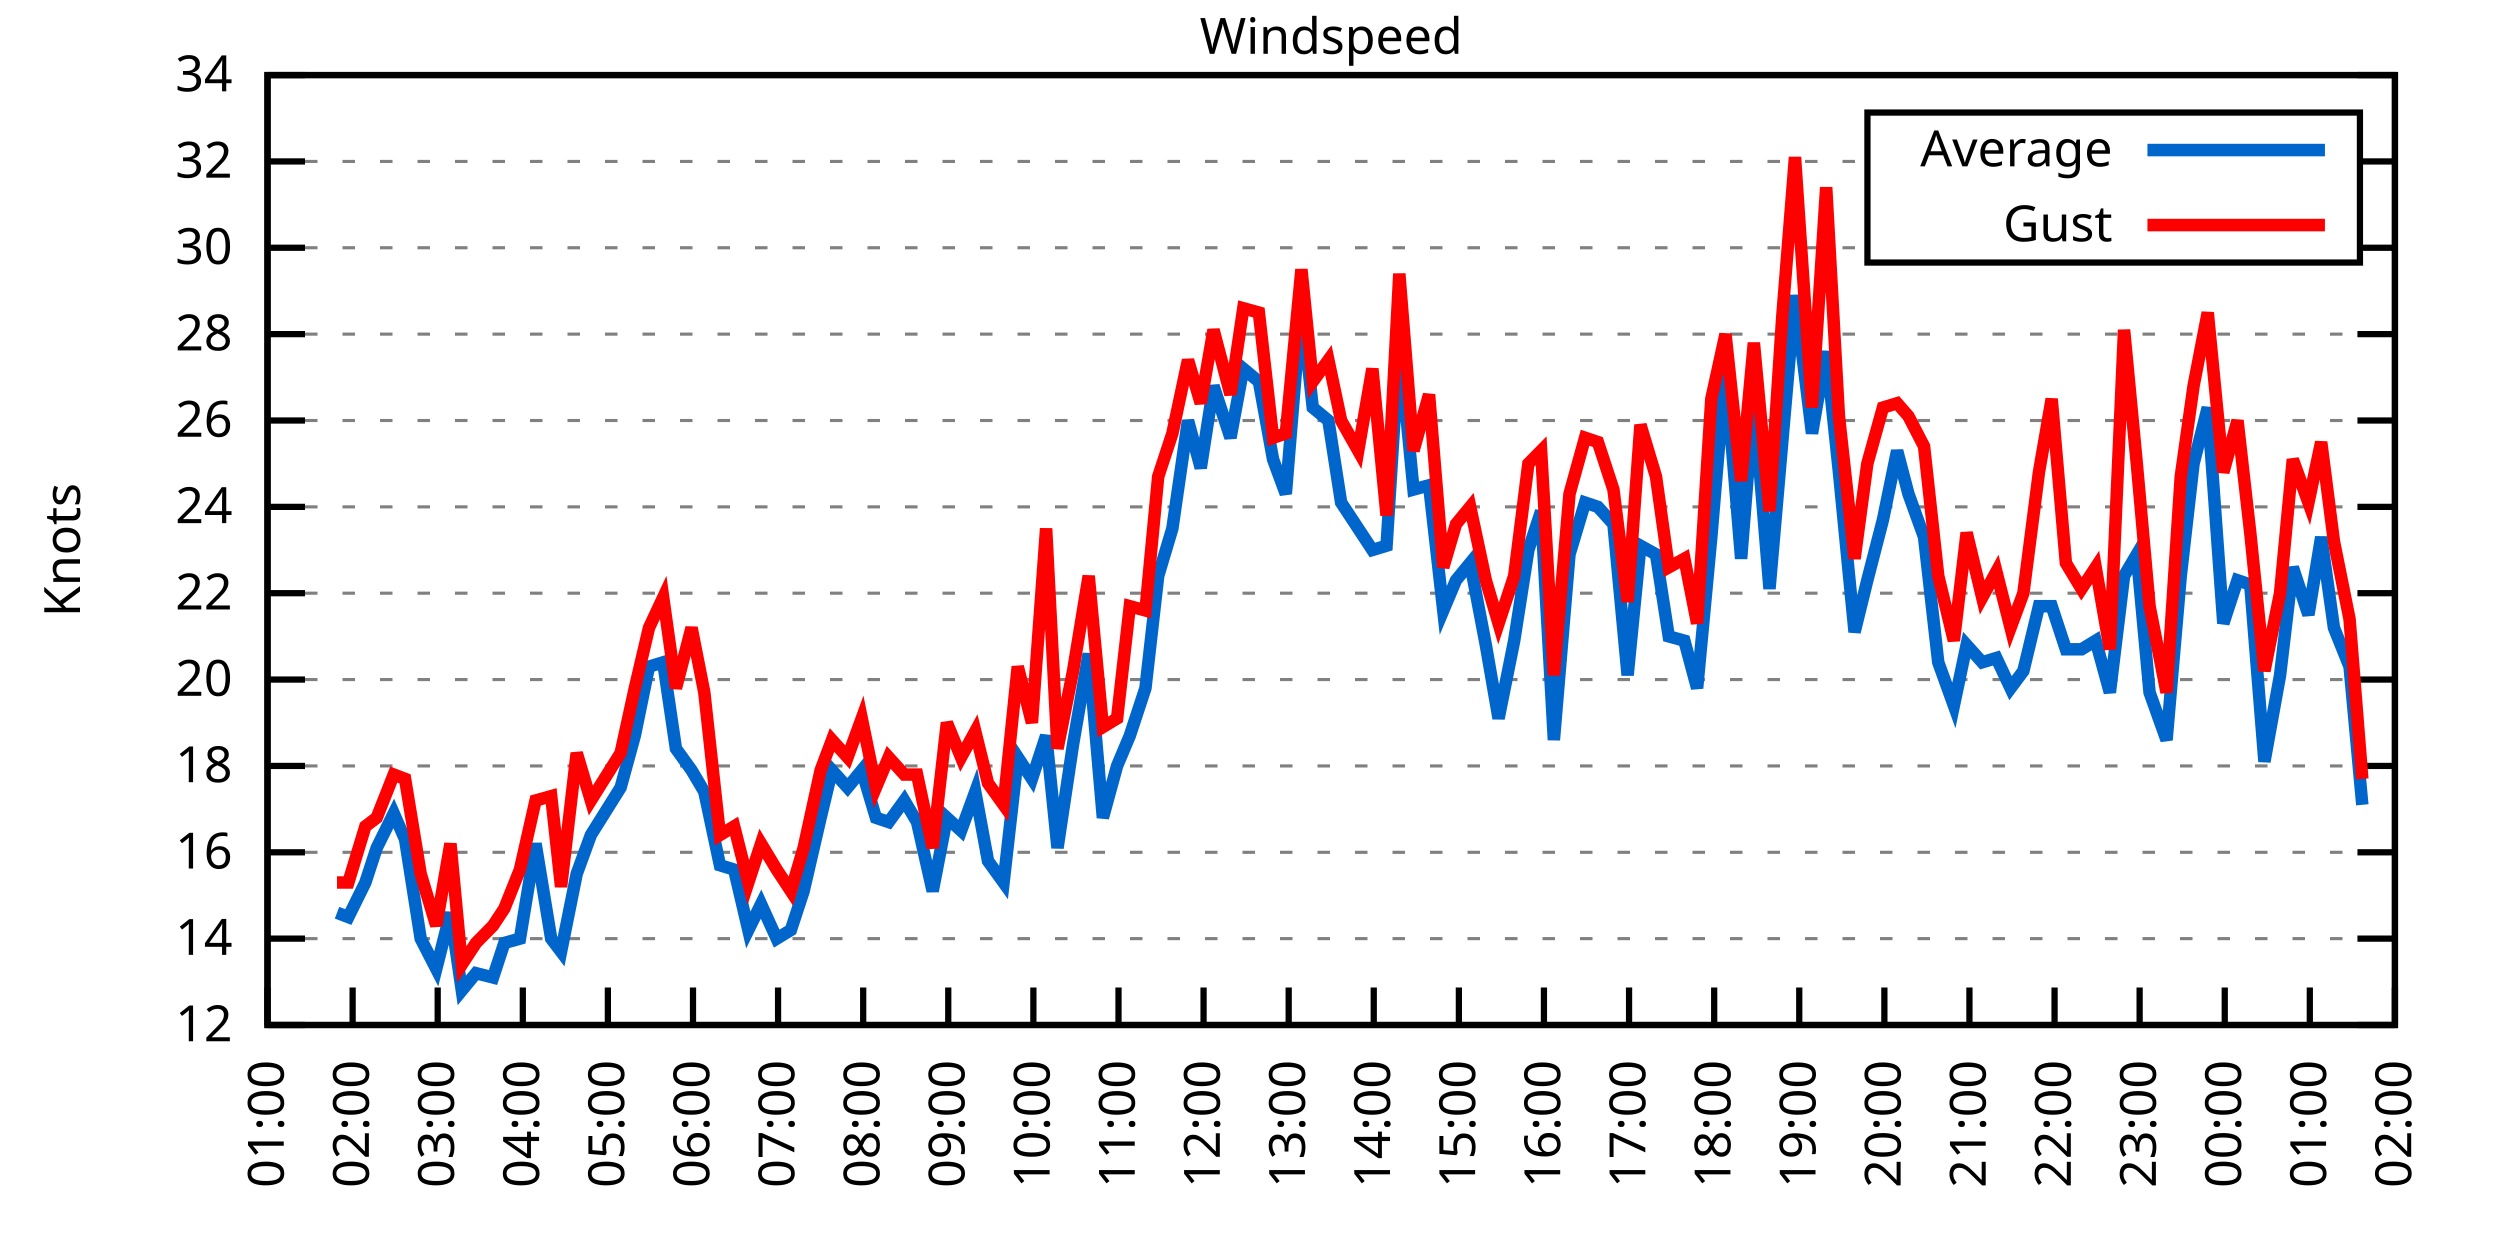
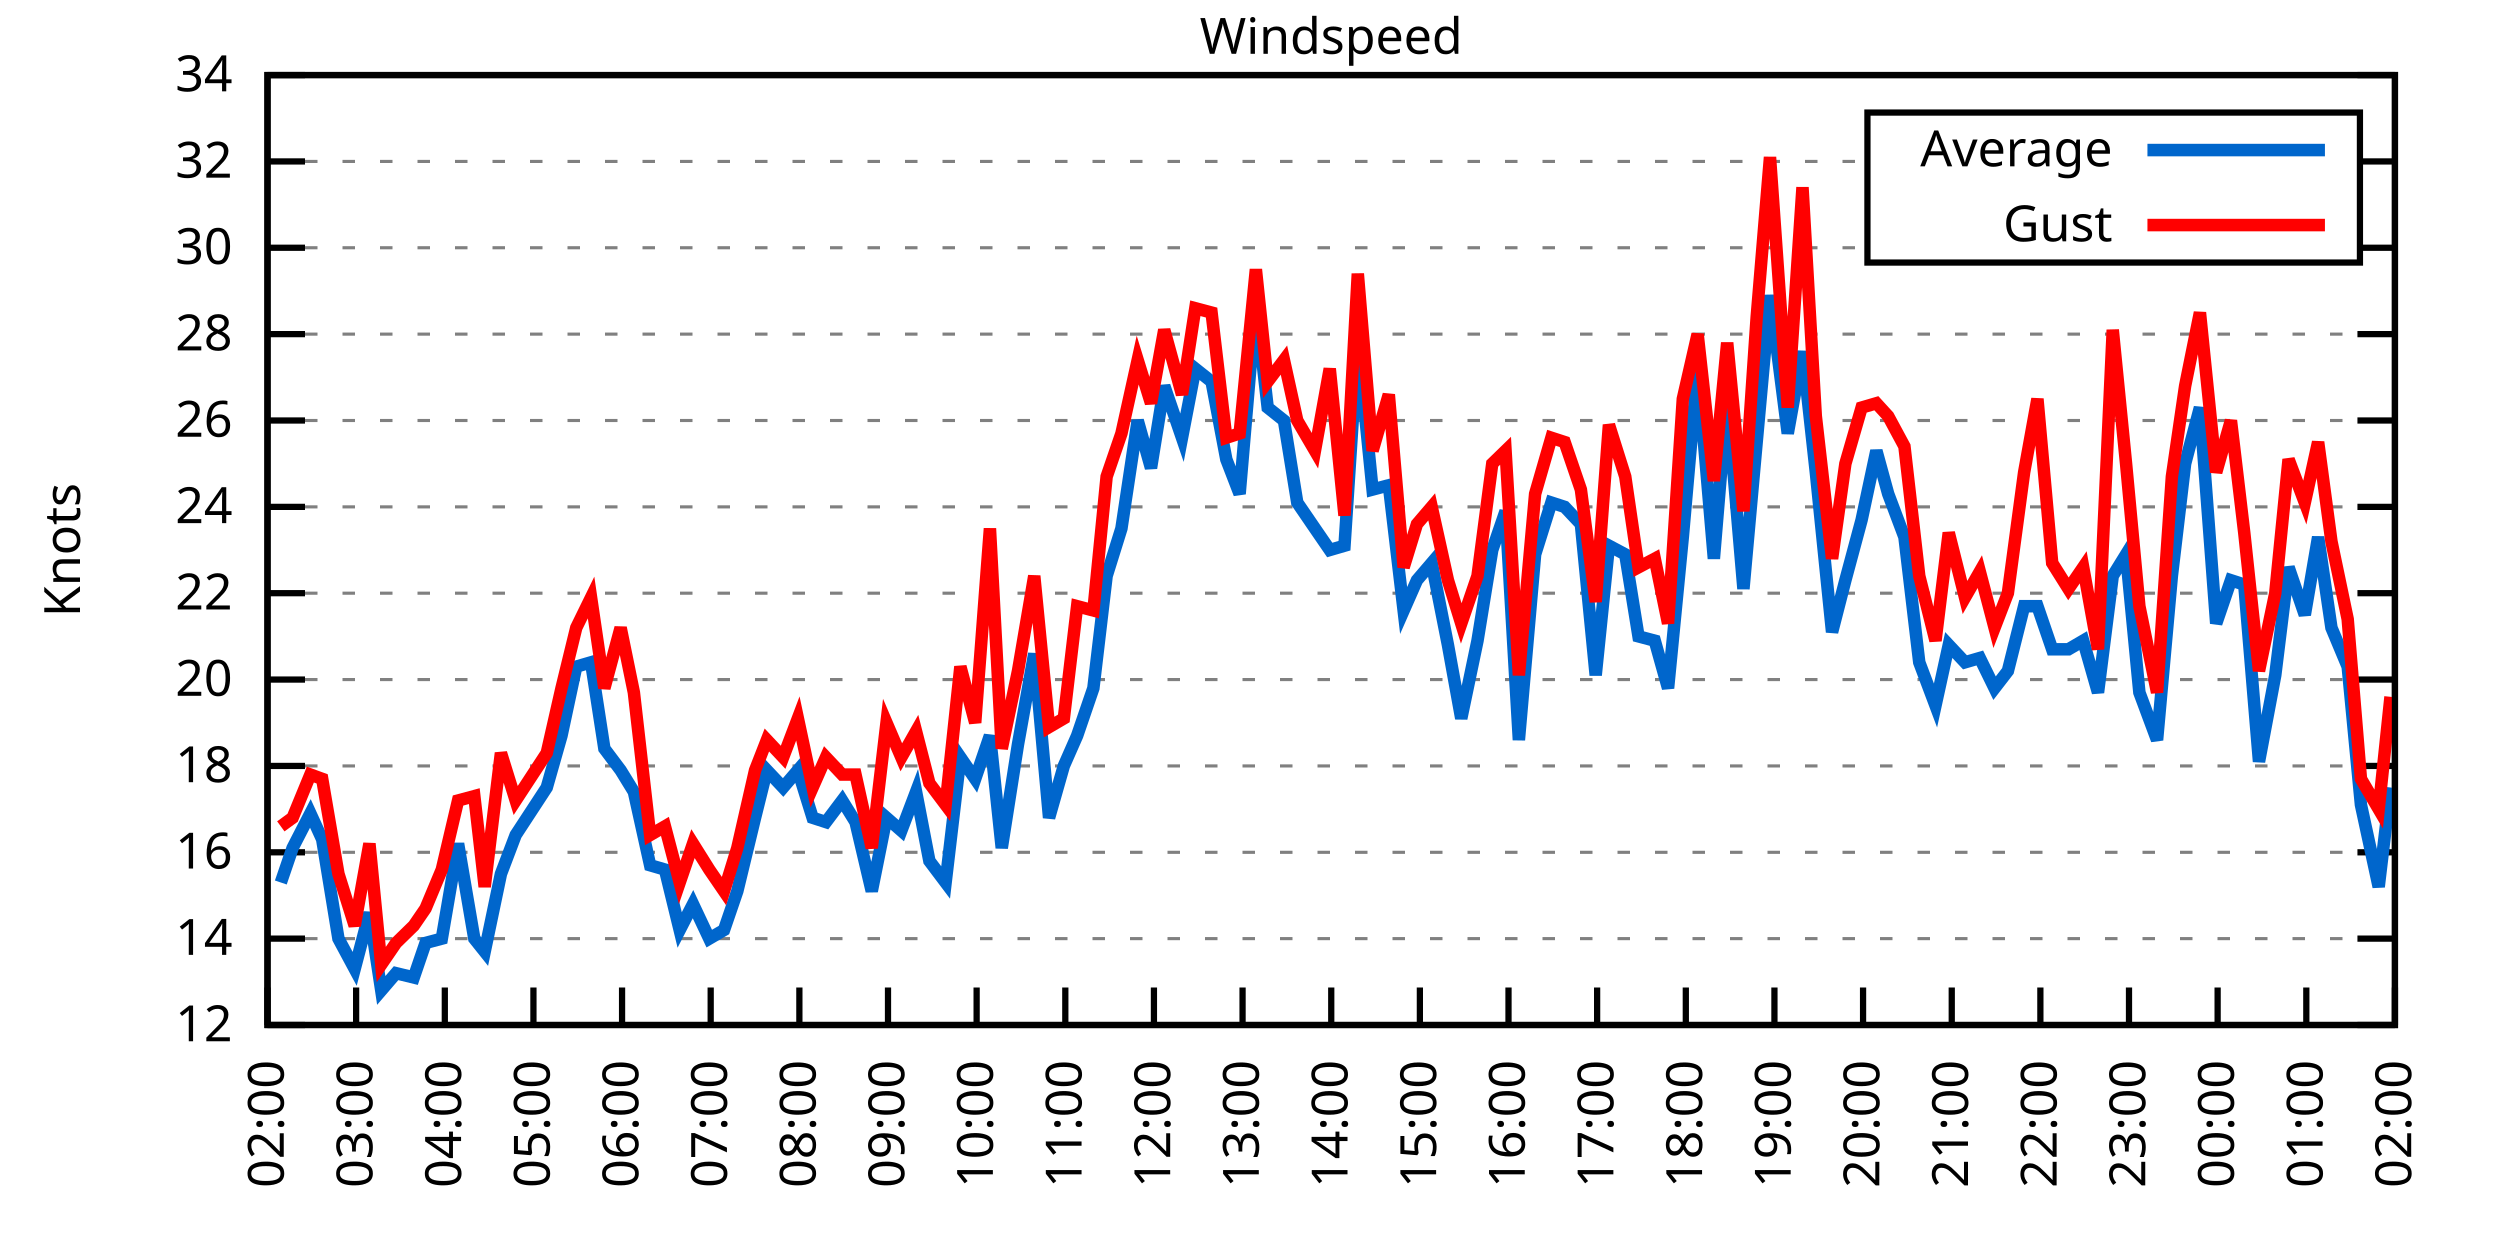
<svg xmlns="http://www.w3.org/2000/svg" xmlns:xlink="http://www.w3.org/1999/xlink" width="400" height="200" viewBox="0 0 400 200">
  <g id="gnuplot_canvas">
    <rect x="0" y="0" width="400" height="200" fill="none" />
    <defs>
      <circle id="gpDot" r="0.5" stroke-width="0.5" stroke="currentColor" />
      <path id="gpPt0" stroke-width="0.333" stroke="currentColor" d="M-1,0 h2 M0,-1 v2" />
      <path id="gpPt1" stroke-width="0.333" stroke="currentColor" d="M-1,-1 L1,1 M1,-1 L-1,1" />
      <path id="gpPt2" stroke-width="0.333" stroke="currentColor" d="M-1,0 L1,0 M0,-1 L0,1 M-1,-1 L1,1 M-1,1 L1,-1" />
      <rect id="gpPt3" stroke-width="0.333" stroke="currentColor" x="-1" y="-1" width="2" height="2" />
      <rect id="gpPt4" stroke-width="0.333" stroke="currentColor" fill="currentColor" x="-1" y="-1" width="2" height="2" />
      <circle id="gpPt5" stroke-width="0.333" stroke="currentColor" cx="0" cy="0" r="1" />
      <use xlink:href="#gpPt5" id="gpPt6" fill="currentColor" stroke="none" />
      <path id="gpPt7" stroke-width="0.333" stroke="currentColor" d="M0,-1.33 L-1.33,0.67 L1.33,0.67 z" />
      <use xlink:href="#gpPt7" id="gpPt8" fill="currentColor" stroke="none" />
      <use xlink:href="#gpPt7" id="gpPt9" stroke="currentColor" transform="rotate(180)" />
      <use xlink:href="#gpPt9" id="gpPt10" fill="currentColor" stroke="none" />
      <use xlink:href="#gpPt3" id="gpPt11" stroke="currentColor" transform="rotate(45)" />
      <use xlink:href="#gpPt11" id="gpPt12" fill="currentColor" stroke="none" />
      <path id="gpPt13" stroke-width="0.333" stroke="currentColor" d="M0,1.330 L1.265,0.411 L0.782,-1.067 L-0.782,-1.076 L-1.265,0.411 z" />
      <use xlink:href="#gpPt13" id="gpPt14" fill="currentColor" stroke="none" />
      <filter id="textbox" filterUnits="objectBoundingBox" x="0" y="0" height="1" width="1">
        <feFlood flood-color="white" flood-opacity="1" result="bgnd" />
        <feComposite in="SourceGraphic" in2="bgnd" operator="atop" />
      </filter>
      <filter id="greybox" filterUnits="objectBoundingBox" x="0" y="0" height="1" width="1">
        <feFlood flood-color="lightgrey" flood-opacity="1" result="grey" />
        <feComposite in="SourceGraphic" in2="grey" operator="atop" />
      </filter>
    </defs>
    <g fill="none" color="white" stroke="currentColor" stroke-width="1.00" stroke-linecap="butt" stroke-linejoin="miter">
</g>
    <g fill="none" color="black" stroke="currentColor" stroke-width="1.00" stroke-linecap="butt" stroke-linejoin="miter">
      <g stroke="none" shape-rendering="crispEdges">
        <polygon fill="rgb(255, 255, 255)" points="42.80,164.00 383.18,164.00 383.18,12.02 42.80,12.02 " />
      </g>
    </g>
    <g fill="none" color="black" stroke="currentColor" stroke-width="1.00" stroke-linecap="butt" stroke-linejoin="miter">
</g>
    <g fill="none" color="black" stroke="black" stroke-width="0.50" stroke-linecap="butt" stroke-linejoin="miter">
</g>
    <g fill="none" color="gray" stroke="currentColor" stroke-width="0.50" stroke-linecap="butt" stroke-linejoin="miter">
      <path stroke="gray" stroke-dasharray="2,4" class="gridline" d="M42.80,164.00 L383.19,164.00  " />
    </g>
    <g fill="none" color="gray" stroke="gray" stroke-width="1.00" stroke-linecap="butt" stroke-linejoin="miter">
</g>
    <g fill="none" color="black" stroke="currentColor" stroke-width="1.00" stroke-linecap="butt" stroke-linejoin="miter">
      <path stroke="black" d="M42.80,164.00 L48.80,164.00 M383.19,164.00 L377.19,164.00  " />
      <g transform="translate(37.20,166.60)" stroke="none" fill="black" font-family="Sans" font-size="8.00" text-anchor="end">
        <text>
          <tspan font-family="Sans"> 12</tspan>
        </text>
      </g>
    </g>
    <g fill="none" color="black" stroke="currentColor" stroke-width="1.00" stroke-linecap="butt" stroke-linejoin="miter">
</g>
    <g fill="none" color="black" stroke="black" stroke-width="0.50" stroke-linecap="butt" stroke-linejoin="miter">
</g>
    <g fill="none" color="gray" stroke="currentColor" stroke-width="0.50" stroke-linecap="butt" stroke-linejoin="miter">
      <path stroke="gray" stroke-dasharray="2,4" class="gridline" d="M42.80,150.18 L383.19,150.18  " />
    </g>
    <g fill="none" color="gray" stroke="gray" stroke-width="1.00" stroke-linecap="butt" stroke-linejoin="miter">
</g>
    <g fill="none" color="black" stroke="currentColor" stroke-width="1.00" stroke-linecap="butt" stroke-linejoin="miter">
      <path stroke="black" d="M42.80,150.18 L48.80,150.18 M383.19,150.18 L377.19,150.18  " />
      <g transform="translate(37.20,152.78)" stroke="none" fill="black" font-family="Sans" font-size="8.00" text-anchor="end">
        <text>
          <tspan font-family="Sans"> 14</tspan>
        </text>
      </g>
    </g>
    <g fill="none" color="black" stroke="currentColor" stroke-width="1.00" stroke-linecap="butt" stroke-linejoin="miter">
</g>
    <g fill="none" color="black" stroke="black" stroke-width="0.50" stroke-linecap="butt" stroke-linejoin="miter">
</g>
    <g fill="none" color="gray" stroke="currentColor" stroke-width="0.50" stroke-linecap="butt" stroke-linejoin="miter">
      <path stroke="gray" stroke-dasharray="2,4" class="gridline" d="M42.80,136.37 L383.19,136.37  " />
    </g>
    <g fill="none" color="gray" stroke="gray" stroke-width="1.00" stroke-linecap="butt" stroke-linejoin="miter">
</g>
    <g fill="none" color="black" stroke="currentColor" stroke-width="1.00" stroke-linecap="butt" stroke-linejoin="miter">
      <path stroke="black" d="M42.80,136.37 L48.80,136.37 M383.19,136.37 L377.19,136.37  " />
      <g transform="translate(37.20,138.97)" stroke="none" fill="black" font-family="Sans" font-size="8.00" text-anchor="end">
        <text>
          <tspan font-family="Sans"> 16</tspan>
        </text>
      </g>
    </g>
    <g fill="none" color="black" stroke="currentColor" stroke-width="1.00" stroke-linecap="butt" stroke-linejoin="miter">
</g>
    <g fill="none" color="black" stroke="black" stroke-width="0.50" stroke-linecap="butt" stroke-linejoin="miter">
</g>
    <g fill="none" color="gray" stroke="currentColor" stroke-width="0.50" stroke-linecap="butt" stroke-linejoin="miter">
      <path stroke="gray" stroke-dasharray="2,4" class="gridline" d="M42.80,122.55 L383.19,122.55  " />
    </g>
    <g fill="none" color="gray" stroke="gray" stroke-width="1.00" stroke-linecap="butt" stroke-linejoin="miter">
</g>
    <g fill="none" color="black" stroke="currentColor" stroke-width="1.00" stroke-linecap="butt" stroke-linejoin="miter">
      <path stroke="black" d="M42.80,122.55 L48.80,122.55 M383.19,122.55 L377.19,122.55  " />
      <g transform="translate(37.20,125.15)" stroke="none" fill="black" font-family="Sans" font-size="8.00" text-anchor="end">
        <text>
          <tspan font-family="Sans"> 18</tspan>
        </text>
      </g>
    </g>
    <g fill="none" color="black" stroke="currentColor" stroke-width="1.00" stroke-linecap="butt" stroke-linejoin="miter">
</g>
    <g fill="none" color="black" stroke="black" stroke-width="0.50" stroke-linecap="butt" stroke-linejoin="miter">
</g>
    <g fill="none" color="gray" stroke="currentColor" stroke-width="0.50" stroke-linecap="butt" stroke-linejoin="miter">
      <path stroke="gray" stroke-dasharray="2,4" class="gridline" d="M42.80,108.73 L383.19,108.73  " />
    </g>
    <g fill="none" color="gray" stroke="gray" stroke-width="1.00" stroke-linecap="butt" stroke-linejoin="miter">
</g>
    <g fill="none" color="black" stroke="currentColor" stroke-width="1.00" stroke-linecap="butt" stroke-linejoin="miter">
      <path stroke="black" d="M42.80,108.73 L48.80,108.73 M383.19,108.73 L377.19,108.73  " />
      <g transform="translate(37.20,111.33)" stroke="none" fill="black" font-family="Sans" font-size="8.00" text-anchor="end">
        <text>
          <tspan font-family="Sans"> 20</tspan>
        </text>
      </g>
    </g>
    <g fill="none" color="black" stroke="currentColor" stroke-width="1.00" stroke-linecap="butt" stroke-linejoin="miter">
</g>
    <g fill="none" color="black" stroke="black" stroke-width="0.50" stroke-linecap="butt" stroke-linejoin="miter">
</g>
    <g fill="none" color="gray" stroke="currentColor" stroke-width="0.50" stroke-linecap="butt" stroke-linejoin="miter">
      <path stroke="gray" stroke-dasharray="2,4" class="gridline" d="M42.80,94.91 L383.19,94.91  " />
    </g>
    <g fill="none" color="gray" stroke="gray" stroke-width="1.00" stroke-linecap="butt" stroke-linejoin="miter">
</g>
    <g fill="none" color="black" stroke="currentColor" stroke-width="1.00" stroke-linecap="butt" stroke-linejoin="miter">
      <path stroke="black" d="M42.80,94.91 L48.80,94.91 M383.19,94.91 L377.19,94.91  " />
      <g transform="translate(37.20,97.51)" stroke="none" fill="black" font-family="Sans" font-size="8.00" text-anchor="end">
        <text>
          <tspan font-family="Sans"> 22</tspan>
        </text>
      </g>
    </g>
    <g fill="none" color="black" stroke="currentColor" stroke-width="1.00" stroke-linecap="butt" stroke-linejoin="miter">
</g>
    <g fill="none" color="black" stroke="black" stroke-width="0.50" stroke-linecap="butt" stroke-linejoin="miter">
</g>
    <g fill="none" color="gray" stroke="currentColor" stroke-width="0.50" stroke-linecap="butt" stroke-linejoin="miter">
      <path stroke="gray" stroke-dasharray="2,4" class="gridline" d="M42.80,81.10 L383.19,81.10  " />
    </g>
    <g fill="none" color="gray" stroke="gray" stroke-width="1.00" stroke-linecap="butt" stroke-linejoin="miter">
</g>
    <g fill="none" color="black" stroke="currentColor" stroke-width="1.00" stroke-linecap="butt" stroke-linejoin="miter">
      <path stroke="black" d="M42.80,81.10 L48.80,81.10 M383.19,81.10 L377.19,81.10  " />
      <g transform="translate(37.20,83.70)" stroke="none" fill="black" font-family="Sans" font-size="8.00" text-anchor="end">
        <text>
          <tspan font-family="Sans"> 24</tspan>
        </text>
      </g>
    </g>
    <g fill="none" color="black" stroke="currentColor" stroke-width="1.00" stroke-linecap="butt" stroke-linejoin="miter">
</g>
    <g fill="none" color="black" stroke="black" stroke-width="0.50" stroke-linecap="butt" stroke-linejoin="miter">
</g>
    <g fill="none" color="gray" stroke="currentColor" stroke-width="0.50" stroke-linecap="butt" stroke-linejoin="miter">
      <path stroke="gray" stroke-dasharray="2,4" class="gridline" d="M42.80,67.28 L383.19,67.28  " />
    </g>
    <g fill="none" color="gray" stroke="gray" stroke-width="1.00" stroke-linecap="butt" stroke-linejoin="miter">
</g>
    <g fill="none" color="black" stroke="currentColor" stroke-width="1.00" stroke-linecap="butt" stroke-linejoin="miter">
      <path stroke="black" d="M42.80,67.28 L48.80,67.28 M383.19,67.28 L377.19,67.28  " />
      <g transform="translate(37.20,69.88)" stroke="none" fill="black" font-family="Sans" font-size="8.00" text-anchor="end">
        <text>
          <tspan font-family="Sans"> 26</tspan>
        </text>
      </g>
    </g>
    <g fill="none" color="black" stroke="currentColor" stroke-width="1.00" stroke-linecap="butt" stroke-linejoin="miter">
</g>
    <g fill="none" color="black" stroke="black" stroke-width="0.50" stroke-linecap="butt" stroke-linejoin="miter">
</g>
    <g fill="none" color="gray" stroke="currentColor" stroke-width="0.50" stroke-linecap="butt" stroke-linejoin="miter">
      <path stroke="gray" stroke-dasharray="2,4" class="gridline" d="M42.80,53.46 L383.19,53.46  " />
    </g>
    <g fill="none" color="gray" stroke="gray" stroke-width="1.00" stroke-linecap="butt" stroke-linejoin="miter">
</g>
    <g fill="none" color="black" stroke="currentColor" stroke-width="1.00" stroke-linecap="butt" stroke-linejoin="miter">
      <path stroke="black" d="M42.80,53.46 L48.80,53.46 M383.19,53.46 L377.19,53.46  " />
      <g transform="translate(37.20,56.06)" stroke="none" fill="black" font-family="Sans" font-size="8.00" text-anchor="end">
        <text>
          <tspan font-family="Sans"> 28</tspan>
        </text>
      </g>
    </g>
    <g fill="none" color="black" stroke="currentColor" stroke-width="1.00" stroke-linecap="butt" stroke-linejoin="miter">
</g>
    <g fill="none" color="black" stroke="black" stroke-width="0.50" stroke-linecap="butt" stroke-linejoin="miter">
</g>
    <g fill="none" color="gray" stroke="currentColor" stroke-width="0.50" stroke-linecap="butt" stroke-linejoin="miter">
      <path stroke="gray" stroke-dasharray="2,4" class="gridline" d="M42.80,39.64 L298.79,39.64 M377.59,39.64 L383.19,39.64  " />
    </g>
    <g fill="none" color="gray" stroke="gray" stroke-width="1.00" stroke-linecap="butt" stroke-linejoin="miter">
</g>
    <g fill="none" color="black" stroke="currentColor" stroke-width="1.00" stroke-linecap="butt" stroke-linejoin="miter">
      <path stroke="black" d="M42.80,39.64 L48.80,39.64 M383.19,39.64 L377.19,39.64  " />
      <g transform="translate(37.20,42.24)" stroke="none" fill="black" font-family="Sans" font-size="8.00" text-anchor="end">
        <text>
          <tspan font-family="Sans"> 30</tspan>
        </text>
      </g>
    </g>
    <g fill="none" color="black" stroke="currentColor" stroke-width="1.00" stroke-linecap="butt" stroke-linejoin="miter">
</g>
    <g fill="none" color="black" stroke="black" stroke-width="0.50" stroke-linecap="butt" stroke-linejoin="miter">
</g>
    <g fill="none" color="gray" stroke="currentColor" stroke-width="0.50" stroke-linecap="butt" stroke-linejoin="miter">
      <path stroke="gray" stroke-dasharray="2,4" class="gridline" d="M42.80,25.83 L298.79,25.83 M377.59,25.83 L383.19,25.83  " />
    </g>
    <g fill="none" color="gray" stroke="gray" stroke-width="1.00" stroke-linecap="butt" stroke-linejoin="miter">
</g>
    <g fill="none" color="black" stroke="currentColor" stroke-width="1.00" stroke-linecap="butt" stroke-linejoin="miter">
      <path stroke="black" d="M42.80,25.83 L48.80,25.83 M383.19,25.83 L377.19,25.83  " />
      <g transform="translate(37.20,28.43)" stroke="none" fill="black" font-family="Sans" font-size="8.00" text-anchor="end">
        <text>
          <tspan font-family="Sans"> 32</tspan>
        </text>
      </g>
    </g>
    <g fill="none" color="black" stroke="currentColor" stroke-width="1.00" stroke-linecap="butt" stroke-linejoin="miter">
</g>
    <g fill="none" color="black" stroke="black" stroke-width="0.50" stroke-linecap="butt" stroke-linejoin="miter">
</g>
    <g fill="none" color="gray" stroke="currentColor" stroke-width="0.50" stroke-linecap="butt" stroke-linejoin="miter">
      <path stroke="gray" stroke-dasharray="2,4" class="gridline" d="M42.80,12.01 L383.19,12.01  " />
    </g>
    <g fill="none" color="gray" stroke="gray" stroke-width="1.00" stroke-linecap="butt" stroke-linejoin="miter">
</g>
    <g fill="none" color="black" stroke="currentColor" stroke-width="1.00" stroke-linecap="butt" stroke-linejoin="miter">
      <path stroke="black" d="M42.80,12.01 L48.80,12.01 M383.19,12.01 L377.19,12.01  " />
      <g transform="translate(37.20,14.61)" stroke="none" fill="black" font-family="Sans" font-size="8.00" text-anchor="end">
        <text>
          <tspan font-family="Sans"> 34</tspan>
        </text>
      </g>
    </g>
    <g fill="none" color="black" stroke="currentColor" stroke-width="1.00" stroke-linecap="butt" stroke-linejoin="miter">
      <path stroke="black" d="M42.80,164.00 L42.80,158.00  " />
      <g transform="translate(45.40,169.60) rotate(270.00)" stroke="none" fill="black" font-family="Sans" font-size="8.00" text-anchor="end">
        <text>
-           <tspan font-family="Sans">01:00</tspan>
-         </text>
-       </g>
-     </g>
-     <g fill="none" color="black" stroke="currentColor" stroke-width="1.00" stroke-linecap="butt" stroke-linejoin="miter">
-       <path stroke="black" d="M56.42,164.00 L56.42,158.00  " />
-       <g transform="translate(59.02,169.60) rotate(270.00)" stroke="none" fill="black" font-family="Sans" font-size="8.00" text-anchor="end">
-         <text>
          <tspan font-family="Sans">02:00</tspan>
        </text>
      </g>
    </g>
    <g fill="none" color="black" stroke="currentColor" stroke-width="1.00" stroke-linecap="butt" stroke-linejoin="miter">
-       <path stroke="black" d="M70.03,164.00 L70.03,158.00  " />
-       <g transform="translate(72.63,169.60) rotate(270.00)" stroke="none" fill="black" font-family="Sans" font-size="8.00" text-anchor="end">
+       <path stroke="black" d="M56.98,164.00 L56.98,158.00  " />
+       <g transform="translate(59.58,169.60) rotate(270.00)" stroke="none" fill="black" font-family="Sans" font-size="8.00" text-anchor="end">
        <text>
          <tspan font-family="Sans">03:00</tspan>
        </text>
      </g>
    </g>
    <g fill="none" color="black" stroke="currentColor" stroke-width="1.00" stroke-linecap="butt" stroke-linejoin="miter">
-       <path stroke="black" d="M83.65,164.00 L83.65,158.00  " />
-       <g transform="translate(86.25,169.60) rotate(270.00)" stroke="none" fill="black" font-family="Sans" font-size="8.00" text-anchor="end">
+       <path stroke="black" d="M71.17,164.00 L71.17,158.00  " />
+       <g transform="translate(73.77,169.60) rotate(270.00)" stroke="none" fill="black" font-family="Sans" font-size="8.00" text-anchor="end">
        <text>
          <tspan font-family="Sans">04:00</tspan>
        </text>
      </g>
    </g>
    <g fill="none" color="black" stroke="currentColor" stroke-width="1.00" stroke-linecap="butt" stroke-linejoin="miter">
-       <path stroke="black" d="M97.26,164.00 L97.26,158.00  " />
-       <g transform="translate(99.86,169.60) rotate(270.00)" stroke="none" fill="black" font-family="Sans" font-size="8.00" text-anchor="end">
+       <path stroke="black" d="M85.35,164.00 L85.35,158.00  " />
+       <g transform="translate(87.95,169.60) rotate(270.00)" stroke="none" fill="black" font-family="Sans" font-size="8.00" text-anchor="end">
        <text>
          <tspan font-family="Sans">05:00</tspan>
        </text>
      </g>
    </g>
    <g fill="none" color="black" stroke="currentColor" stroke-width="1.00" stroke-linecap="butt" stroke-linejoin="miter">
-       <path stroke="black" d="M110.88,164.00 L110.88,158.00  " />
-       <g transform="translate(113.48,169.60) rotate(270.00)" stroke="none" fill="black" font-family="Sans" font-size="8.00" text-anchor="end">
+       <path stroke="black" d="M99.53,164.00 L99.53,158.00  " />
+       <g transform="translate(102.13,169.60) rotate(270.00)" stroke="none" fill="black" font-family="Sans" font-size="8.00" text-anchor="end">
        <text>
          <tspan font-family="Sans">06:00</tspan>
        </text>
      </g>
    </g>
    <g fill="none" color="black" stroke="currentColor" stroke-width="1.00" stroke-linecap="butt" stroke-linejoin="miter">
-       <path stroke="black" d="M124.49,164.00 L124.49,158.00  " />
-       <g transform="translate(127.09,169.60) rotate(270.00)" stroke="none" fill="black" font-family="Sans" font-size="8.00" text-anchor="end">
+       <path stroke="black" d="M113.71,164.00 L113.71,158.00  " />
+       <g transform="translate(116.31,169.60) rotate(270.00)" stroke="none" fill="black" font-family="Sans" font-size="8.00" text-anchor="end">
        <text>
          <tspan font-family="Sans">07:00</tspan>
        </text>
      </g>
    </g>
    <g fill="none" color="black" stroke="currentColor" stroke-width="1.00" stroke-linecap="butt" stroke-linejoin="miter">
-       <path stroke="black" d="M138.11,164.00 L138.11,158.00  " />
-       <g transform="translate(140.71,169.60) rotate(270.00)" stroke="none" fill="black" font-family="Sans" font-size="8.00" text-anchor="end">
+       <path stroke="black" d="M127.90,164.00 L127.90,158.00  " />
+       <g transform="translate(130.50,169.60) rotate(270.00)" stroke="none" fill="black" font-family="Sans" font-size="8.00" text-anchor="end">
        <text>
          <tspan font-family="Sans">08:00</tspan>
        </text>
      </g>
    </g>
    <g fill="none" color="black" stroke="currentColor" stroke-width="1.00" stroke-linecap="butt" stroke-linejoin="miter">
-       <path stroke="black" d="M151.72,164.00 L151.72,158.00  " />
-       <g transform="translate(154.32,169.60) rotate(270.00)" stroke="none" fill="black" font-family="Sans" font-size="8.00" text-anchor="end">
+       <path stroke="black" d="M142.08,164.00 L142.08,158.00  " />
+       <g transform="translate(144.68,169.60) rotate(270.00)" stroke="none" fill="black" font-family="Sans" font-size="8.00" text-anchor="end">
        <text>
          <tspan font-family="Sans">09:00</tspan>
        </text>
      </g>
    </g>
    <g fill="none" color="black" stroke="currentColor" stroke-width="1.00" stroke-linecap="butt" stroke-linejoin="miter">
-       <path stroke="black" d="M165.34,164.00 L165.34,158.00  " />
-       <g transform="translate(167.94,169.60) rotate(270.00)" stroke="none" fill="black" font-family="Sans" font-size="8.00" text-anchor="end">
+       <path stroke="black" d="M156.26,164.00 L156.26,158.00  " />
+       <g transform="translate(158.86,169.60) rotate(270.00)" stroke="none" fill="black" font-family="Sans" font-size="8.00" text-anchor="end">
        <text>
          <tspan font-family="Sans">10:00</tspan>
        </text>
      </g>
    </g>
    <g fill="none" color="black" stroke="currentColor" stroke-width="1.00" stroke-linecap="butt" stroke-linejoin="miter">
-       <path stroke="black" d="M178.96,164.00 L178.96,158.00  " />
-       <g transform="translate(181.56,169.60) rotate(270.00)" stroke="none" fill="black" font-family="Sans" font-size="8.00" text-anchor="end">
+       <path stroke="black" d="M170.45,164.00 L170.45,158.00  " />
+       <g transform="translate(173.05,169.60) rotate(270.00)" stroke="none" fill="black" font-family="Sans" font-size="8.00" text-anchor="end">
        <text>
          <tspan font-family="Sans">11:00</tspan>
        </text>
      </g>
    </g>
    <g fill="none" color="black" stroke="currentColor" stroke-width="1.00" stroke-linecap="butt" stroke-linejoin="miter">
-       <path stroke="black" d="M192.57,164.00 L192.57,158.00  " />
-       <g transform="translate(195.17,169.60) rotate(270.00)" stroke="none" fill="black" font-family="Sans" font-size="8.00" text-anchor="end">
+       <path stroke="black" d="M184.63,164.00 L184.63,158.00  " />
+       <g transform="translate(187.23,169.60) rotate(270.00)" stroke="none" fill="black" font-family="Sans" font-size="8.00" text-anchor="end">
        <text>
          <tspan font-family="Sans">12:00</tspan>
        </text>
      </g>
    </g>
    <g fill="none" color="black" stroke="currentColor" stroke-width="1.00" stroke-linecap="butt" stroke-linejoin="miter">
-       <path stroke="black" d="M206.19,164.00 L206.19,158.00  " />
-       <g transform="translate(208.79,169.60) rotate(270.00)" stroke="none" fill="black" font-family="Sans" font-size="8.00" text-anchor="end">
+       <path stroke="black" d="M198.81,164.00 L198.81,158.00  " />
+       <g transform="translate(201.41,169.60) rotate(270.00)" stroke="none" fill="black" font-family="Sans" font-size="8.00" text-anchor="end">
        <text>
          <tspan font-family="Sans">13:00</tspan>
        </text>
      </g>
    </g>
    <g fill="none" color="black" stroke="currentColor" stroke-width="1.00" stroke-linecap="butt" stroke-linejoin="miter">
-       <path stroke="black" d="M219.80,164.00 L219.80,158.00  " />
-       <g transform="translate(222.40,169.60) rotate(270.00)" stroke="none" fill="black" font-family="Sans" font-size="8.00" text-anchor="end">
+       <path stroke="black" d="M213.00,164.00 L213.00,158.00  " />
+       <g transform="translate(215.60,169.60) rotate(270.00)" stroke="none" fill="black" font-family="Sans" font-size="8.00" text-anchor="end">
        <text>
          <tspan font-family="Sans">14:00</tspan>
        </text>
      </g>
    </g>
    <g fill="none" color="black" stroke="currentColor" stroke-width="1.00" stroke-linecap="butt" stroke-linejoin="miter">
-       <path stroke="black" d="M233.42,164.00 L233.42,158.00  " />
-       <g transform="translate(236.02,169.60) rotate(270.00)" stroke="none" fill="black" font-family="Sans" font-size="8.00" text-anchor="end">
+       <path stroke="black" d="M227.18,164.00 L227.18,158.00  " />
+       <g transform="translate(229.78,169.60) rotate(270.00)" stroke="none" fill="black" font-family="Sans" font-size="8.00" text-anchor="end">
        <text>
          <tspan font-family="Sans">15:00</tspan>
        </text>
      </g>
    </g>
    <g fill="none" color="black" stroke="currentColor" stroke-width="1.00" stroke-linecap="butt" stroke-linejoin="miter">
-       <path stroke="black" d="M247.03,164.00 L247.03,158.00  " />
-       <g transform="translate(249.63,169.60) rotate(270.00)" stroke="none" fill="black" font-family="Sans" font-size="8.00" text-anchor="end">
+       <path stroke="black" d="M241.36,164.00 L241.36,158.00  " />
+       <g transform="translate(243.96,169.60) rotate(270.00)" stroke="none" fill="black" font-family="Sans" font-size="8.00" text-anchor="end">
        <text>
          <tspan font-family="Sans">16:00</tspan>
        </text>
      </g>
    </g>
    <g fill="none" color="black" stroke="currentColor" stroke-width="1.00" stroke-linecap="butt" stroke-linejoin="miter">
-       <path stroke="black" d="M260.65,164.00 L260.65,158.00  " />
-       <g transform="translate(263.25,169.60) rotate(270.00)" stroke="none" fill="black" font-family="Sans" font-size="8.00" text-anchor="end">
+       <path stroke="black" d="M255.54,164.00 L255.54,158.00  " />
+       <g transform="translate(258.14,169.60) rotate(270.00)" stroke="none" fill="black" font-family="Sans" font-size="8.00" text-anchor="end">
        <text>
          <tspan font-family="Sans">17:00</tspan>
        </text>
      </g>
    </g>
    <g fill="none" color="black" stroke="currentColor" stroke-width="1.00" stroke-linecap="butt" stroke-linejoin="miter">
-       <path stroke="black" d="M274.27,164.00 L274.27,158.00  " />
-       <g transform="translate(276.87,169.60) rotate(270.00)" stroke="none" fill="black" font-family="Sans" font-size="8.00" text-anchor="end">
+       <path stroke="black" d="M269.73,164.00 L269.73,158.00  " />
+       <g transform="translate(272.33,169.60) rotate(270.00)" stroke="none" fill="black" font-family="Sans" font-size="8.00" text-anchor="end">
        <text>
          <tspan font-family="Sans">18:00</tspan>
        </text>
      </g>
    </g>
    <g fill="none" color="black" stroke="currentColor" stroke-width="1.00" stroke-linecap="butt" stroke-linejoin="miter">
-       <path stroke="black" d="M287.88,164.00 L287.88,158.00  " />
-       <g transform="translate(290.48,169.60) rotate(270.00)" stroke="none" fill="black" font-family="Sans" font-size="8.00" text-anchor="end">
+       <path stroke="black" d="M283.91,164.00 L283.91,158.00  " />
+       <g transform="translate(286.51,169.60) rotate(270.00)" stroke="none" fill="black" font-family="Sans" font-size="8.00" text-anchor="end">
        <text>
          <tspan font-family="Sans">19:00</tspan>
        </text>
      </g>
    </g>
    <g fill="none" color="black" stroke="currentColor" stroke-width="1.00" stroke-linecap="butt" stroke-linejoin="miter">
-       <path stroke="black" d="M301.50,164.00 L301.50,158.00  " />
-       <g transform="translate(304.10,169.60) rotate(270.00)" stroke="none" fill="black" font-family="Sans" font-size="8.00" text-anchor="end">
+       <path stroke="black" d="M298.09,164.00 L298.09,158.00  " />
+       <g transform="translate(300.69,169.60) rotate(270.00)" stroke="none" fill="black" font-family="Sans" font-size="8.00" text-anchor="end">
        <text>
          <tspan font-family="Sans">20:00</tspan>
        </text>
      </g>
    </g>
    <g fill="none" color="black" stroke="currentColor" stroke-width="1.00" stroke-linecap="butt" stroke-linejoin="miter">
-       <path stroke="black" d="M315.11,164.00 L315.11,158.00  " />
-       <g transform="translate(317.71,169.60) rotate(270.00)" stroke="none" fill="black" font-family="Sans" font-size="8.00" text-anchor="end">
+       <path stroke="black" d="M312.28,164.00 L312.28,158.00  " />
+       <g transform="translate(314.88,169.60) rotate(270.00)" stroke="none" fill="black" font-family="Sans" font-size="8.00" text-anchor="end">
        <text>
          <tspan font-family="Sans">21:00</tspan>
        </text>
      </g>
    </g>
    <g fill="none" color="black" stroke="currentColor" stroke-width="1.00" stroke-linecap="butt" stroke-linejoin="miter">
-       <path stroke="black" d="M328.73,164.00 L328.73,158.00  " />
-       <g transform="translate(331.33,169.60) rotate(270.00)" stroke="none" fill="black" font-family="Sans" font-size="8.00" text-anchor="end">
+       <path stroke="black" d="M326.46,164.00 L326.46,158.00  " />
+       <g transform="translate(329.06,169.60) rotate(270.00)" stroke="none" fill="black" font-family="Sans" font-size="8.00" text-anchor="end">
        <text>
          <tspan font-family="Sans">22:00</tspan>
        </text>
      </g>
    </g>
    <g fill="none" color="black" stroke="currentColor" stroke-width="1.00" stroke-linecap="butt" stroke-linejoin="miter">
-       <path stroke="black" d="M342.34,164.00 L342.34,158.00  " />
-       <g transform="translate(344.94,169.60) rotate(270.00)" stroke="none" fill="black" font-family="Sans" font-size="8.00" text-anchor="end">
+       <path stroke="black" d="M340.64,164.00 L340.64,158.00  " />
+       <g transform="translate(343.24,169.60) rotate(270.00)" stroke="none" fill="black" font-family="Sans" font-size="8.00" text-anchor="end">
        <text>
          <tspan font-family="Sans">23:00</tspan>
        </text>
      </g>
    </g>
    <g fill="none" color="black" stroke="currentColor" stroke-width="1.00" stroke-linecap="butt" stroke-linejoin="miter">
-       <path stroke="black" d="M355.96,164.00 L355.96,158.00  " />
-       <g transform="translate(358.56,169.60) rotate(270.00)" stroke="none" fill="black" font-family="Sans" font-size="8.00" text-anchor="end">
+       <path stroke="black" d="M354.82,164.00 L354.82,158.00  " />
+       <g transform="translate(357.42,169.60) rotate(270.00)" stroke="none" fill="black" font-family="Sans" font-size="8.00" text-anchor="end">
        <text>
          <tspan font-family="Sans">00:00</tspan>
        </text>
      </g>
    </g>
    <g fill="none" color="black" stroke="currentColor" stroke-width="1.00" stroke-linecap="butt" stroke-linejoin="miter">
-       <path stroke="black" d="M369.57,164.00 L369.57,158.00  " />
-       <g transform="translate(372.17,169.60) rotate(270.00)" stroke="none" fill="black" font-family="Sans" font-size="8.00" text-anchor="end">
+       <path stroke="black" d="M369.01,164.00 L369.01,158.00  " />
+       <g transform="translate(371.61,169.60) rotate(270.00)" stroke="none" fill="black" font-family="Sans" font-size="8.00" text-anchor="end">
        <text>
          <tspan font-family="Sans">01:00</tspan>
        </text>
      </g>
    </g>
    <g fill="none" color="black" stroke="currentColor" stroke-width="1.00" stroke-linecap="butt" stroke-linejoin="miter">
      <path stroke="black" d="M383.19,164.00 L383.19,158.00  " />
      <g transform="translate(385.79,169.60) rotate(270.00)" stroke="none" fill="black" font-family="Sans" font-size="8.00" text-anchor="end">
        <text>
          <tspan font-family="Sans">02:00</tspan>
        </text>
      </g>
    </g>
    <g fill="none" color="black" stroke="currentColor" stroke-width="1.00" stroke-linecap="butt" stroke-linejoin="miter">
</g>
    <g fill="none" color="black" stroke="currentColor" stroke-width="1.00" stroke-linecap="butt" stroke-linejoin="miter">
      <path stroke="black" d="M42.80,12.01 L42.80,164.00 L383.19,164.00 L383.19,12.01 L42.80,12.01 Z  " />
    </g>
    <g fill="none" color="black" stroke="currentColor" stroke-width="1.00" stroke-linecap="butt" stroke-linejoin="miter">
</g>
    <g fill="none" color="black" stroke="currentColor" stroke-width="1.00" stroke-linecap="butt" stroke-linejoin="miter">
      <path stroke="black" d="M298.79,42.01 L298.79,18.01 L377.59,18.01 L377.59,42.01 L298.79,42.01 Z  " />
    </g>
    <g id="Windspeed_plot_1">
      <g fill="none" color="white" stroke="black" stroke-width="2.00" stroke-linecap="butt" stroke-linejoin="miter">
</g>
      <g fill="none" color="black" stroke="currentColor" stroke-width="2.00" stroke-linecap="butt" stroke-linejoin="miter">
        <g transform="translate(337.99,26.61)" stroke="none" fill="black" font-family="Sans" font-size="8.00" text-anchor="end">
          <text>
            <tspan font-family="Sans">Average</tspan>
          </text>
        </g>
      </g>
      <g fill="none" color="black" stroke="currentColor" stroke-width="2.00" stroke-linecap="butt" stroke-linejoin="miter">
-         <path stroke="rgb(  0, 102, 204)" d="M343.59,24.01 L371.99,24.01 M53.92,146.04 L55.73,146.73 L58.46,141.20 L60.27,135.67 L63.00,130.15 L64.81,134.29   L67.31,150.18 L69.80,155.02 L72.07,146.04 L73.89,158.47 L76.16,155.71 L78.88,156.40 L80.70,150.87 L83.19,150.18   L85.69,134.98 L88.19,150.18 L89.77,152.26 L92.27,139.82 L94.54,133.60 L99.30,126.00 L101.57,117.71 L103.84,106.66   L106.11,105.97 L108.15,119.78 L110.65,123.24 L112.69,126.69 L115.19,138.44 L117.46,139.13 L119.73,148.80 L121.77,144.66   L124.27,150.18 L126.54,148.80 L128.58,142.58 L131.30,130.84 L133.12,123.24 L135.61,126.00 L137.88,123.24 L140.15,130.84   L142.19,131.53 L144.69,128.08 L146.73,131.53 L149.23,142.58 L151.50,130.84 L153.77,132.91 L156.04,126.69 L158.08,137.75   L160.57,141.20 L162.84,121.17 L165.11,124.62 L167.38,117.71 L169.20,135.67 L171.69,119.09 L174.19,104.59 L176.46,130.84   L178.73,122.55 L180.77,117.71 L183.27,110.11 L185.31,92.15 L187.58,84.55 L190.08,67.28 L192.12,74.88 L194.16,61.75   L196.88,70.04 L198.93,58.99 L201.42,61.06 L203.69,73.50 L205.73,79.02 L208.23,48.63 L210.04,65.21 L212.54,67.28   L214.58,80.41 L217.31,84.55 L219.58,88.00 L221.85,87.31 L223.89,54.84 L226.16,78.33 L228.65,77.64 L230.92,97.68   L232.96,92.84 L235.23,90.08 L237.73,103.20 L239.77,114.95 L242.27,102.51 L244.54,88.00 L246.58,81.79 L248.62,118.40   L251.12,88.70 L253.61,80.41 L255.66,81.10 L258.15,83.86 L260.42,108.04 L262.47,87.31 L264.96,88.70 L267.00,101.82   L269.50,102.51 L271.54,110.11 L273.81,85.93 L276.08,58.99 L278.58,89.39 L280.62,63.82 L283.12,94.22 L285.16,70.73   L287.20,47.24 L289.92,69.35 L292.19,56.23 L294.23,75.57 L296.73,101.13 L298.77,92.84 L301.27,83.17 L303.54,72.12   L305.35,79.02 L307.85,85.93 L310.12,105.97 L312.62,112.88 L314.66,103.20 L317.15,105.97 L319.42,105.28 L321.69,110.11   L323.74,107.35 L326.23,96.99 L328.27,96.99 L330.54,103.89 L333.04,103.89 L335.31,102.51 L337.58,110.80 L339.85,92.15   L341.89,88.70 L343.93,110.80 L346.65,118.40 L348.92,92.15 L350.97,74.19 L353.24,65.21 L355.73,99.75 L358.00,92.84   L360.04,93.53 L362.31,121.86 L364.81,108.04 L366.85,90.77 L369.35,98.37 L371.39,85.93 L373.43,100.44 L375.93,106.66   L377.97,128.77  " />
+         <path stroke="rgb(  0, 102, 204)" d="M343.59,24.01 L371.99,24.01 M44.93,141.20 L46.82,135.67 L49.66,130.15 L51.55,134.29 L54.15,150.18 L56.75,155.02   L59.11,146.04 L61.00,158.47 L63.37,155.71 L66.20,156.40 L68.09,150.87 L70.69,150.18 L73.29,134.98 L75.89,150.18   L77.55,152.26 L80.15,139.82 L82.51,133.60 L87.48,126.00 L89.84,117.71 L92.20,106.66 L94.57,105.97 L96.70,119.78   L99.30,123.24 L101.42,126.69 L104.02,138.44 L106.39,139.13 L108.75,148.80 L110.88,144.66 L113.48,150.18 L115.84,148.80   L117.97,142.58 L120.81,130.84 L122.70,123.24 L125.30,126.00 L127.66,123.24 L130.02,130.84 L132.15,131.53 L134.75,128.08   L136.88,131.53 L139.48,142.58 L141.84,130.84 L144.21,132.91 L146.57,126.69 L148.70,137.75 L151.30,141.20 L153.66,121.17   L156.03,124.62 L158.39,117.71 L160.28,135.67 L162.88,119.09 L165.48,104.59 L167.85,130.84 L170.21,122.55 L172.34,117.71   L174.94,110.11 L177.06,92.15 L179.43,84.55 L182.03,67.28 L184.16,74.88 L186.28,61.75 L189.12,70.04 L191.25,58.99   L193.85,61.06 L196.21,73.50 L198.34,79.02 L200.94,48.63 L202.83,65.21 L205.43,67.28 L207.56,80.41 L210.39,84.55   L212.76,88.00 L215.12,87.31 L217.25,54.84 L219.61,78.33 L222.21,77.64 L224.58,97.68 L226.71,92.84 L229.07,90.08   L231.67,103.20 L233.80,114.95 L236.40,102.51 L238.76,88.00 L240.89,81.79 L243.02,118.40 L245.62,88.70 L248.22,80.41   L250.34,81.10 L252.94,83.86 L255.31,108.04 L257.43,87.31 L260.04,88.70 L262.16,101.82 L264.76,102.51 L266.89,110.11   L269.25,85.93 L271.62,58.99 L274.22,89.39 L276.35,63.82 L278.95,94.22 L281.07,70.73 L283.20,47.24 L286.04,69.35   L288.40,56.23 L290.53,75.57 L293.13,101.13 L295.26,92.84 L297.86,83.17 L300.22,72.12 L302.11,79.02 L304.71,85.93   L307.08,105.97 L309.68,112.88 L311.80,103.20 L314.40,105.97 L316.77,105.28 L319.13,110.11 L321.26,107.35 L323.86,96.99   L325.99,96.99 L328.35,103.89 L330.95,103.89 L333.31,102.51 L335.68,110.80 L338.04,92.15 L340.17,88.70 L342.30,110.80   L345.13,118.40 L347.50,92.15 L349.62,74.19 L351.99,65.21 L354.59,99.75 L356.95,92.84 L359.08,93.53 L361.44,121.86   L364.04,108.04 L366.17,90.77 L368.77,98.37 L370.90,85.93 L373.03,100.44 L375.63,106.66 L377.75,128.77 L380.59,141.89   L382.48,126.00  " />
      </g>
    </g>
    <g id="Windspeed_plot_2">
      <g fill="none" color="black" stroke="currentColor" stroke-width="2.00" stroke-linecap="butt" stroke-linejoin="miter">
        <g transform="translate(337.99,38.61)" stroke="none" fill="black" font-family="Sans" font-size="8.00" text-anchor="end">
          <text>
            <tspan font-family="Sans">Gust</tspan>
          </text>
        </g>
      </g>
      <g fill="none" color="black" stroke="currentColor" stroke-width="2.00" stroke-linecap="butt" stroke-linejoin="miter">
-         <path stroke="rgb(255,   0,   0)" d="M343.59,36.01 L371.99,36.01 M53.92,141.20 L55.73,141.20 L58.46,132.22 L60.27,130.84 L63.00,123.93 L64.81,124.62   L67.31,139.82 L69.80,148.11 L72.07,134.98 L73.89,154.33 L76.16,150.87 L78.88,148.11 L80.70,145.35 L83.19,139.13   L85.69,128.08 L88.19,127.38 L89.77,141.89 L92.27,120.48 L94.54,128.08 L99.30,120.48 L101.57,110.11 L103.84,100.44   L106.11,95.60 L108.15,110.11 L110.65,100.44 L112.69,110.80 L115.19,133.60 L117.46,132.22 L119.73,141.20 L121.77,134.98   L124.27,139.13 L126.54,142.58 L128.58,135.67 L131.30,123.24 L133.12,118.40 L135.61,121.17 L137.88,114.95 L140.15,126.00   L142.19,121.17 L144.69,123.93 L146.73,123.93 L149.23,135.67 L151.50,115.64 L153.77,121.17 L156.04,117.02 L158.08,125.31   L160.57,128.77 L162.84,106.66 L165.11,115.64 L167.38,84.55 L169.20,119.78 L171.69,107.35 L174.19,92.15 L176.46,116.33   L178.73,114.95 L180.77,96.99 L183.27,97.68 L185.31,76.26 L187.58,69.35 L190.08,57.61 L192.12,64.52 L194.16,52.77   L196.88,63.13 L198.93,49.32 L201.42,50.01 L203.69,70.04 L205.73,69.35 L208.23,43.10 L210.04,61.06 L212.54,57.61   L214.58,67.28 L217.31,72.12 L219.58,58.99 L221.85,82.48 L223.89,43.79 L226.16,72.12 L228.65,63.13 L230.92,90.77   L232.96,83.86 L235.23,81.10 L237.73,92.84 L239.77,99.75 L242.27,92.15 L244.54,74.19 L246.58,72.12 L248.62,108.04   L251.12,79.02 L253.61,70.04 L255.66,70.73 L258.15,78.33 L260.42,96.30 L262.47,67.97 L264.96,76.26 L267.00,90.77   L269.50,89.39 L271.54,99.75 L273.81,63.82 L276.08,53.46 L278.58,76.95 L280.62,54.84 L283.12,81.79 L285.16,50.70   L287.20,25.14 L289.92,65.21 L292.19,29.97 L294.23,66.59 L296.73,89.39 L298.77,74.19 L301.27,65.21 L303.54,64.52   L305.35,66.59 L307.85,71.42 L310.12,92.15 L312.62,102.51 L314.66,85.24 L317.15,95.60 L319.42,91.46 L321.69,100.44   L323.74,94.91 L326.23,75.57 L328.27,63.82 L330.54,90.08 L333.04,94.22 L335.31,90.77 L337.58,103.89 L339.85,52.77   L341.89,74.19 L343.93,96.99 L346.65,110.80 L348.92,76.26 L350.97,61.75 L353.24,50.01 L355.73,75.57 L358.00,67.28   L360.04,85.24 L362.31,107.35 L364.81,94.91 L366.85,73.50 L369.35,80.41 L371.39,70.73 L373.43,86.62 L375.93,99.06   L377.97,124.62  " />
+         <path stroke="rgb(255,   0,   0)" d="M343.59,36.01 L371.99,36.01 M44.93,132.22 L46.82,130.84 L49.66,123.93 L51.55,124.62 L54.15,139.82 L56.75,148.11   L59.11,134.98 L61.00,154.33 L63.37,150.87 L66.20,148.11 L68.09,145.35 L70.69,139.13 L73.29,128.08 L75.89,127.38   L77.55,141.89 L80.15,120.48 L82.51,128.08 L87.48,120.48 L89.84,110.11 L92.20,100.44 L94.57,95.60 L96.70,110.11   L99.30,100.44 L101.42,110.80 L104.02,133.60 L106.39,132.22 L108.75,141.20 L110.88,134.98 L113.48,139.13 L115.84,142.58   L117.97,135.67 L120.81,123.24 L122.70,118.40 L125.30,121.17 L127.66,114.95 L130.02,126.00 L132.15,121.17 L134.75,123.93   L136.88,123.93 L139.48,135.67 L141.84,115.64 L144.21,121.17 L146.57,117.02 L148.70,125.31 L151.30,128.77 L153.66,106.66   L156.03,115.64 L158.39,84.55 L160.28,119.78 L162.88,107.35 L165.48,92.15 L167.85,116.33 L170.21,114.95 L172.34,96.99   L174.94,97.68 L177.06,76.26 L179.43,69.35 L182.03,57.61 L184.16,64.52 L186.28,52.77 L189.12,63.13 L191.25,49.32   L193.85,50.01 L196.21,70.04 L198.34,69.35 L200.94,43.10 L202.83,61.06 L205.43,57.61 L207.56,67.28 L210.39,72.12   L212.76,58.99 L215.12,82.48 L217.25,43.79 L219.61,72.12 L222.21,63.13 L224.58,90.77 L226.71,83.86 L229.07,81.10   L231.67,92.84 L233.80,99.75 L236.40,92.15 L238.76,74.19 L240.89,72.12 L243.02,108.04 L245.62,79.02 L248.22,70.04   L250.34,70.73 L252.94,78.33 L255.31,96.30 L257.43,67.97 L260.04,76.26 L262.16,90.77 L264.76,89.39 L266.89,99.75   L269.25,63.82 L271.62,53.46 L274.22,76.95 L276.35,54.84 L278.95,81.79 L281.07,50.70 L283.20,25.14 L286.04,65.21   L288.40,29.97 L290.53,66.59 L293.13,89.39 L295.26,74.19 L297.86,65.21 L300.22,64.52 L302.11,66.59 L304.71,71.42   L307.08,92.15 L309.68,102.51 L311.80,85.24 L314.40,95.60 L316.77,91.46 L319.13,100.44 L321.26,94.91 L323.86,75.57   L325.99,63.82 L328.35,90.08 L330.95,94.22 L333.31,90.77 L335.68,103.89 L338.04,52.77 L340.17,74.19 L342.30,96.99   L345.13,110.80 L347.50,76.26 L349.62,61.75 L351.99,50.01 L354.59,75.57 L356.95,67.28 L359.08,85.24 L361.44,107.35   L364.04,94.91 L366.17,73.50 L368.77,80.41 L370.90,70.73 L373.03,86.62 L375.63,99.06 L377.75,124.62 L380.59,129.46   L382.48,111.49  " />
      </g>
    </g>
    <g fill="none" color="black" stroke="currentColor" stroke-width="2.00" stroke-linecap="butt" stroke-linejoin="miter">
</g>
    <g fill="none" color="black" stroke="black" stroke-width="1.00" stroke-linecap="butt" stroke-linejoin="miter">
</g>
    <g fill="none" color="black" stroke="currentColor" stroke-width="1.00" stroke-linecap="butt" stroke-linejoin="miter">
      <path stroke="black" d="M42.80,12.01 L42.80,164.00 L383.19,164.00 L383.19,12.01 L42.80,12.01 Z  " />
      <g transform="translate(12.80,88.01) rotate(270.00)" stroke="none" fill="black" font-family="Sans" font-size="8.00" text-anchor="middle">
        <text>
          <tspan font-family="Sans">Knots</tspan>
        </text>
      </g>
    </g>
    <g fill="none" color="black" stroke="currentColor" stroke-width="1.00" stroke-linecap="butt" stroke-linejoin="miter">
</g>
    <g fill="none" color="black" stroke="currentColor" stroke-width="1.00" stroke-linecap="butt" stroke-linejoin="miter">
      <g transform="translate(212.99,8.61)" stroke="none" fill="black" font-family="Sans" font-size="8.00" text-anchor="middle">
        <text>
          <tspan font-family="Sans">Windspeed</tspan>
        </text>
      </g>
    </g>
    <g fill="none" color="black" stroke="currentColor" stroke-width="1.00" stroke-linecap="butt" stroke-linejoin="miter">
</g>
  </g>
</svg>
